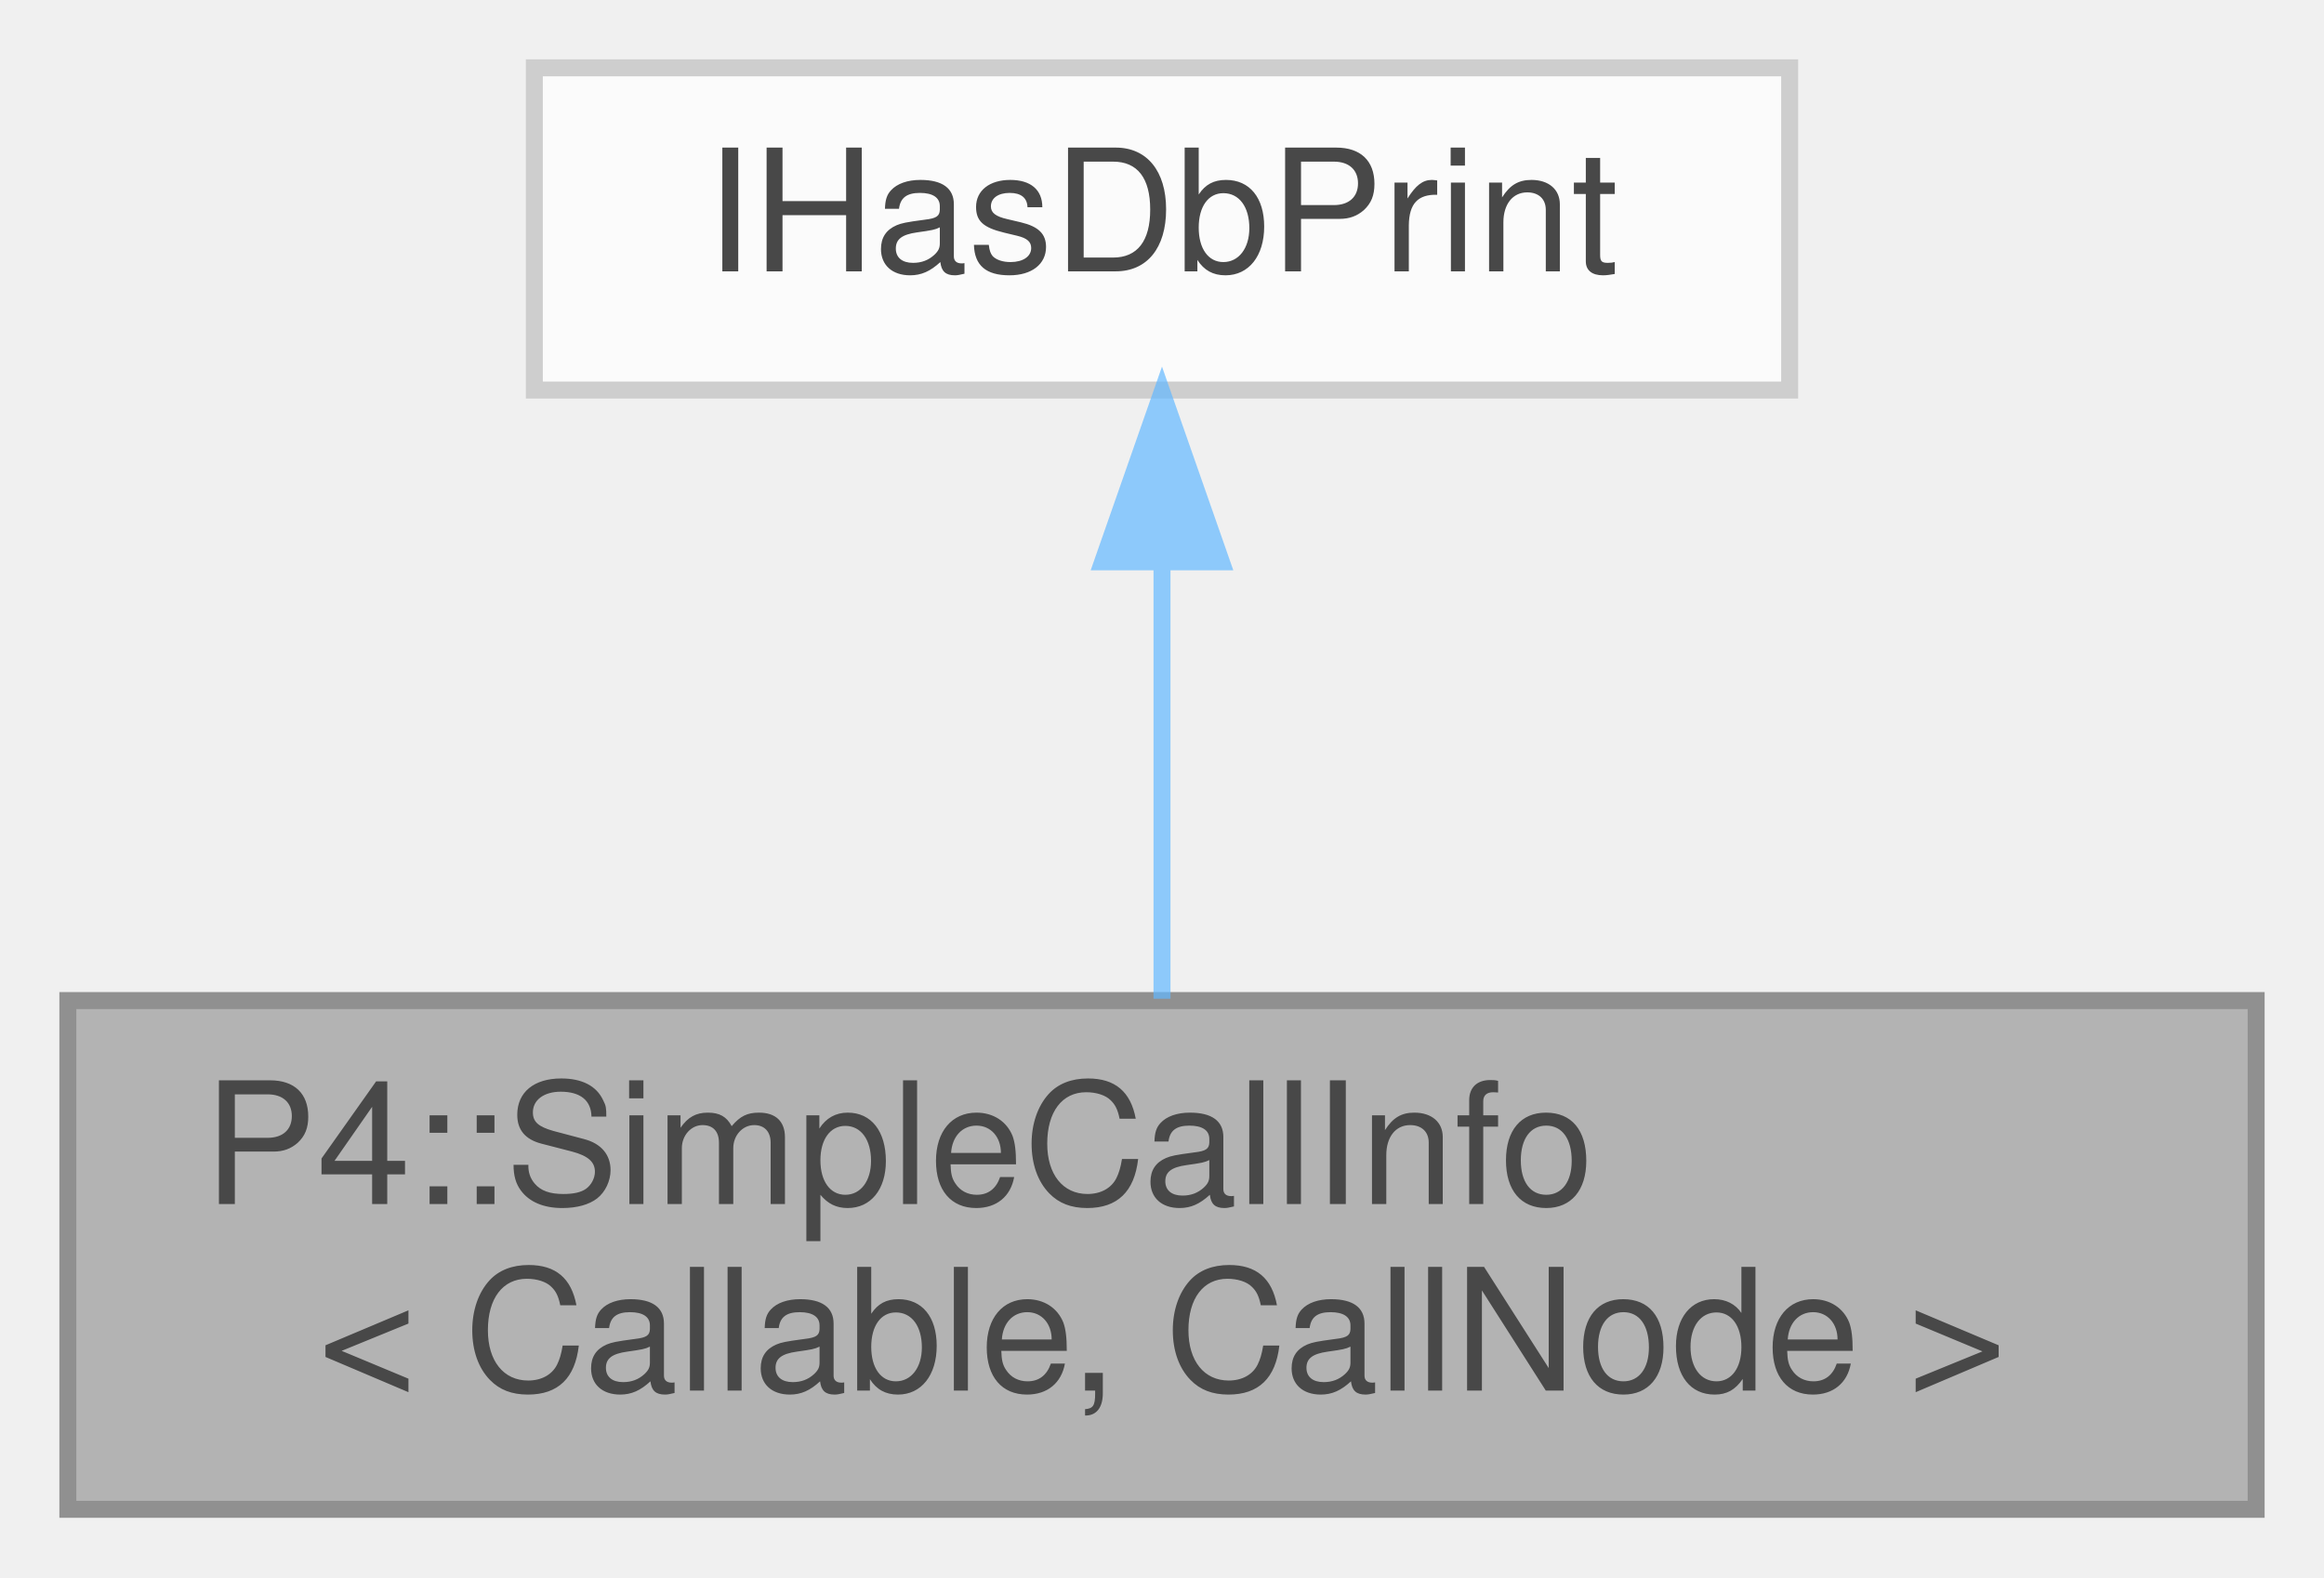
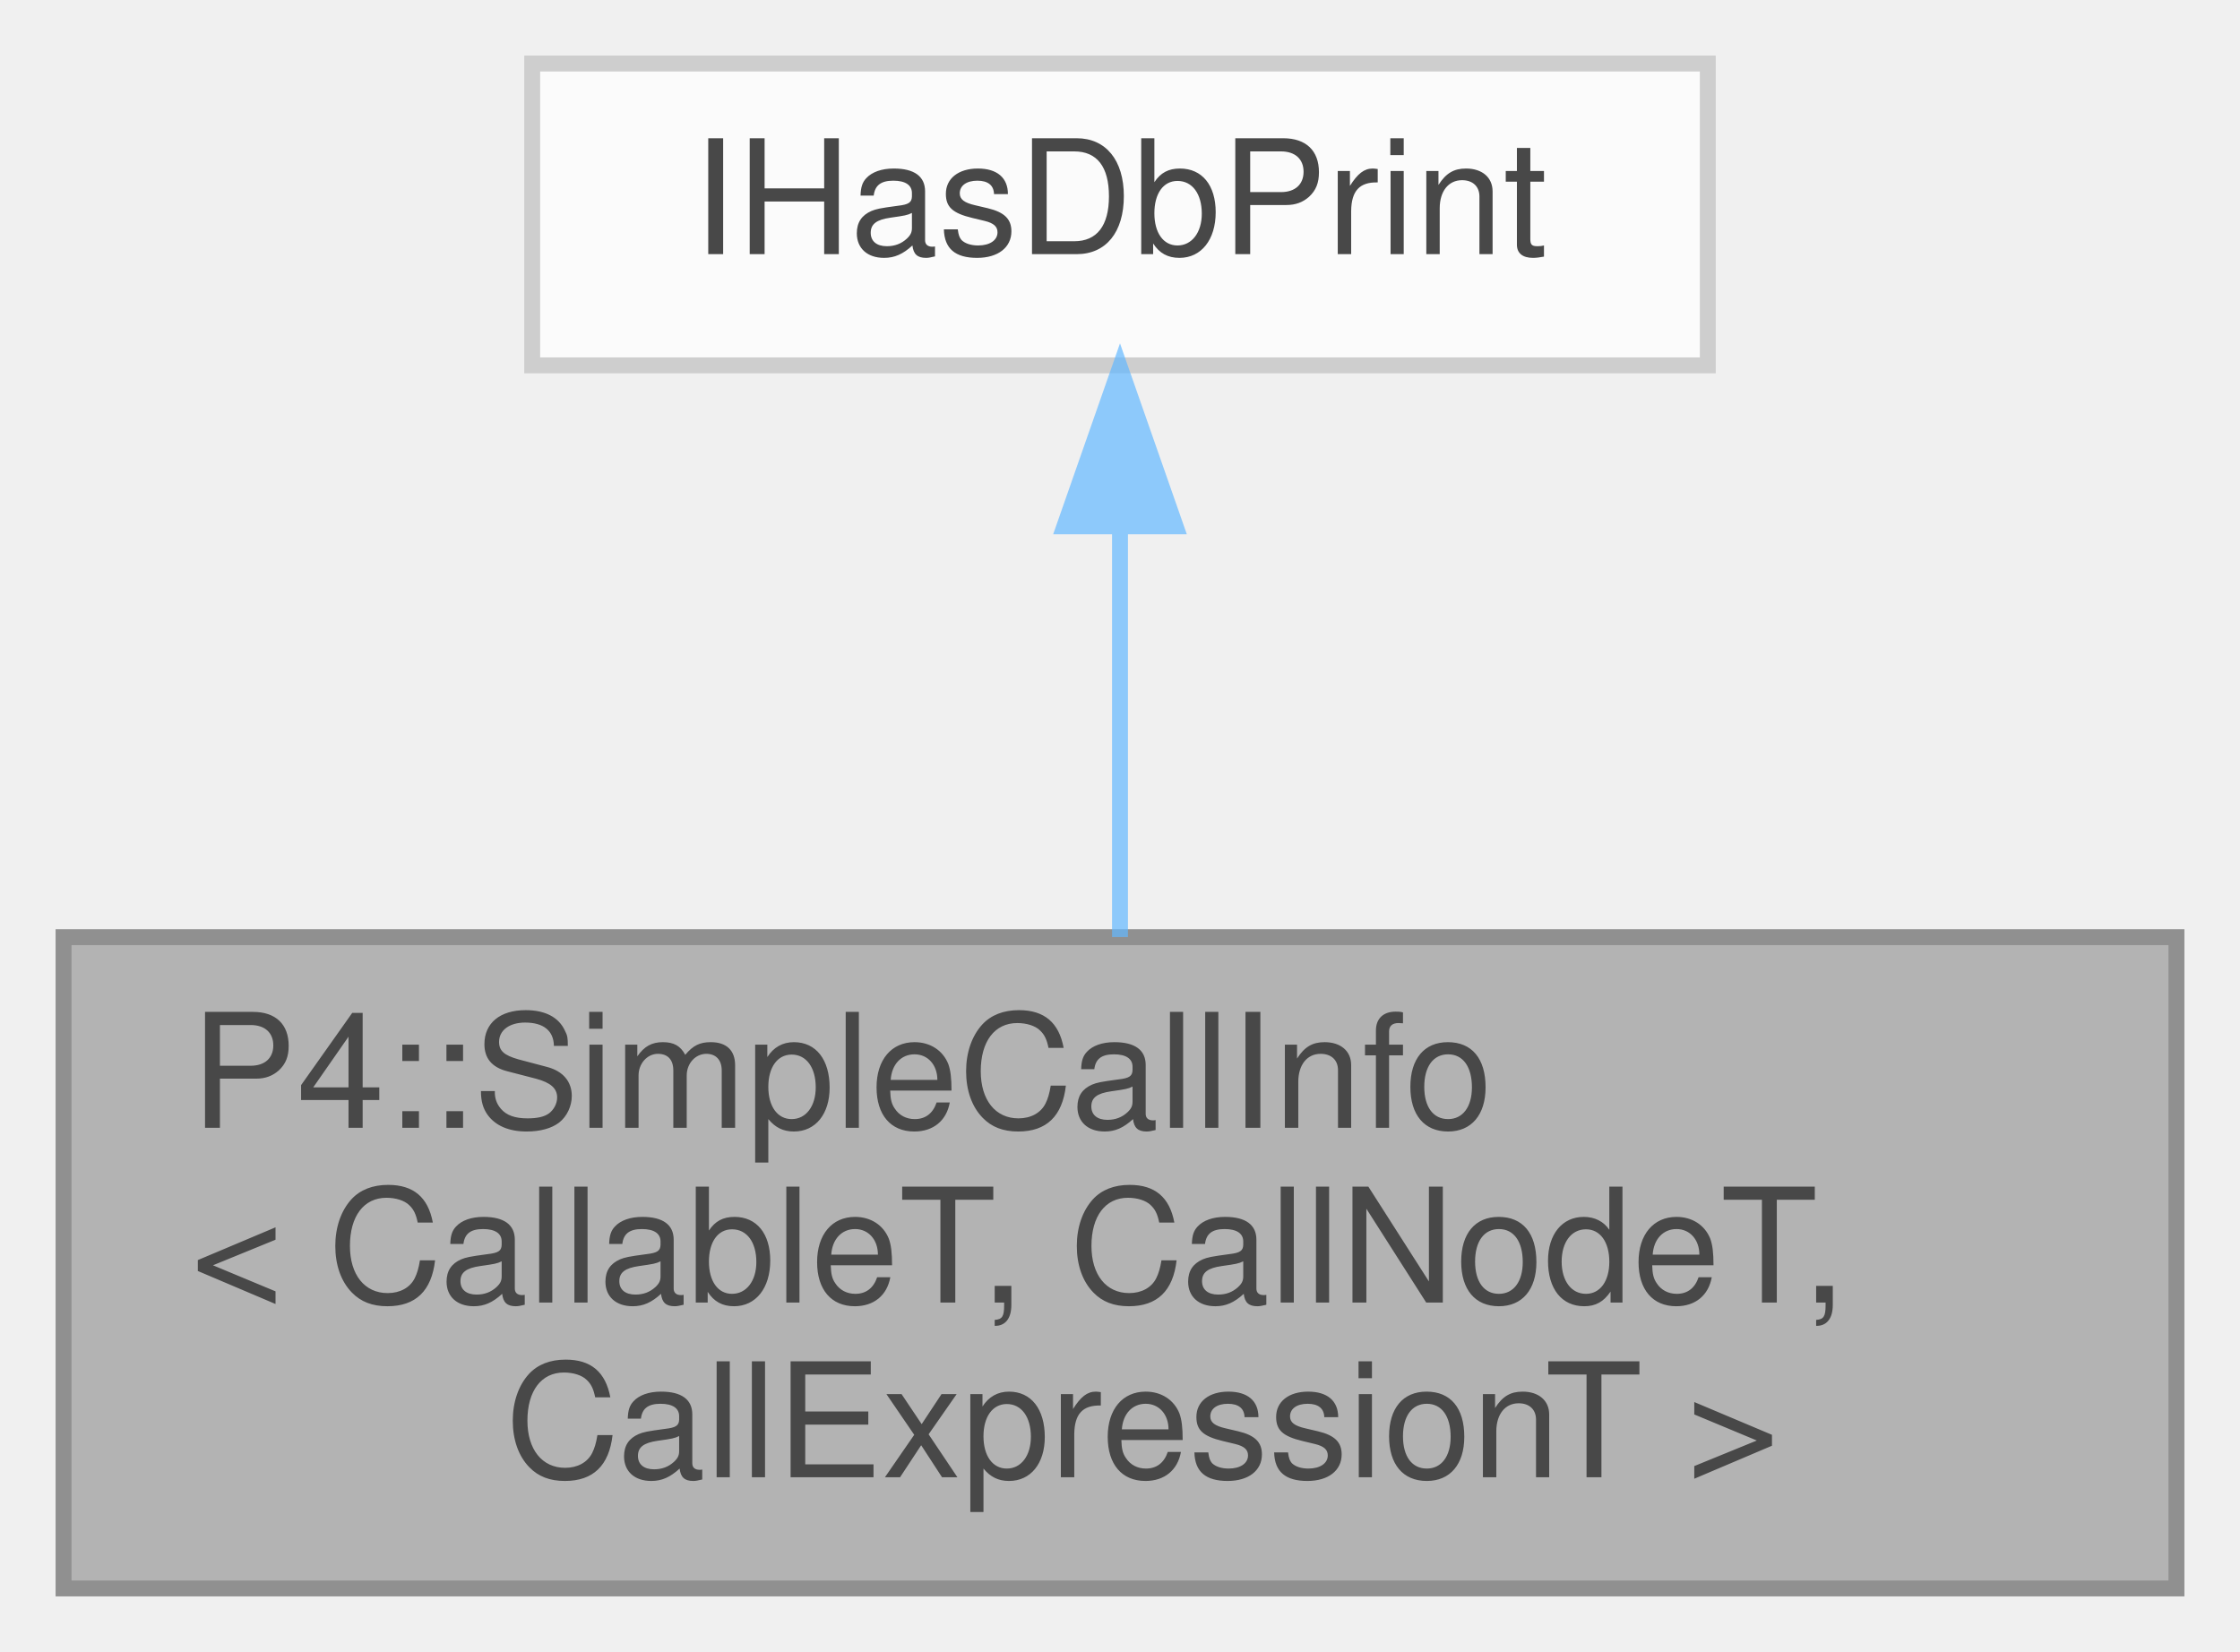
- <svg xmlns="http://www.w3.org/2000/svg" xmlns:xlink="http://www.w3.org/1999/xlink" width="137pt" height="93pt" viewBox="0.00 0.00 137.00 93.00">
+ <svg xmlns="http://www.w3.org/2000/svg" xmlns:xlink="http://www.w3.org/1999/xlink" width="141pt" height="104pt" viewBox="0.00 0.00 141.00 104.00">
  <svg id="main" version="1.1" xml:space="preserve">
    <style type="text/css">
.node, .edge {opacity: 0.7;}
.node.selected, .edge.selected {opacity: 1;}
.edge:hover path { stroke: red; }
.edge:hover polygon { stroke: red; fill: red; }
</style>
    <svg id="graph" class="graph">
-       <g id="graph0" class="graph" transform="scale(1 1) rotate(0) translate(4 89)">
+       <g id="graph0" class="graph" transform="scale(1 1) rotate(0) translate(4 100)">
        <g id="Node000001" class="node">
          <g id="a_Node000001">
            <a xlink:title=" ">
-               <polygon fill="#999999" stroke="#666666" points="129,-30 0,-30 0,0 129,0 129,-30" />
-               <text text-anchor="start" x="8" y="-18" font-family="Helvetica,sans-Serif" font-size="10.00">P4::SimpleCallInfo</text>
-               <text text-anchor="middle" x="64.5" y="-7" font-family="Helvetica,sans-Serif" font-size="10.00">&lt; Callable, CallNode &gt;</text>
+               <polygon fill="#999999" stroke="#666666" points="133,-41 0,-41 0,0 133,0 133,-41" />
+               <text text-anchor="start" x="8" y="-29" font-family="Helvetica,sans-Serif" font-size="10.00">P4::SimpleCallInfo</text>
+               <text text-anchor="start" x="8" y="-18" font-family="Helvetica,sans-Serif" font-size="10.00">&lt; CallableT, CallNodeT,</text>
+               <text text-anchor="middle" x="66.5" y="-7" font-family="Helvetica,sans-Serif" font-size="10.00"> CallExpressionT &gt;</text>
            </a>
          </g>
        </g>
        <g id="Node000002" class="node">
          <g id="a_Node000002">
            <a xlink:href="class_i_has_db_print.html" target="_top" xlink:title=" ">
-               <polygon fill="white" stroke="#bfbfbf" points="101.5,-85 27.5,-85 27.5,-66 101.5,-66 101.5,-85" />
-               <text text-anchor="middle" x="64.5" y="-73" font-family="Helvetica,sans-Serif" font-size="10.00">IHasDbPrint</text>
+               <polygon fill="white" stroke="#bfbfbf" points="103.5,-96 29.5,-96 29.5,-77 103.5,-77 103.5,-96" />
+               <text text-anchor="middle" x="66.5" y="-84" font-family="Helvetica,sans-Serif" font-size="10.00">IHasDbPrint</text>
            </a>
          </g>
        </g>
        <g id="edge1_Node000001_Node000002" class="edge">
          <g id="a_edge1_Node000001_Node000002">
            <a xlink:title=" ">
-               <path fill="none" stroke="#63b8ff" d="M64.5,-55.65C64.5,-47.36 64.5,-37.78 64.5,-30.11" />
-               <polygon fill="#63b8ff" stroke="#63b8ff" points="61,-55.87 64.5,-65.87 68,-55.87 61,-55.87" />
+               <path fill="none" stroke="#63b8ff" d="M66.5,-66.63C66.5,-58.56 66.5,-49.15 66.5,-41.01" />
+               <polygon fill="#63b8ff" stroke="#63b8ff" points="63,-66.87 66.5,-76.87 70,-66.87 63,-66.87" />
            </a>
          </g>
        </g>
      </g>
    </svg>
  </svg>
  <style type="text/css">

[data-mouse-over-selected='false'] { opacity: 0.7; }
[data-mouse-over-selected='true']  { opacity: 1.0; }

</style>
</svg>
